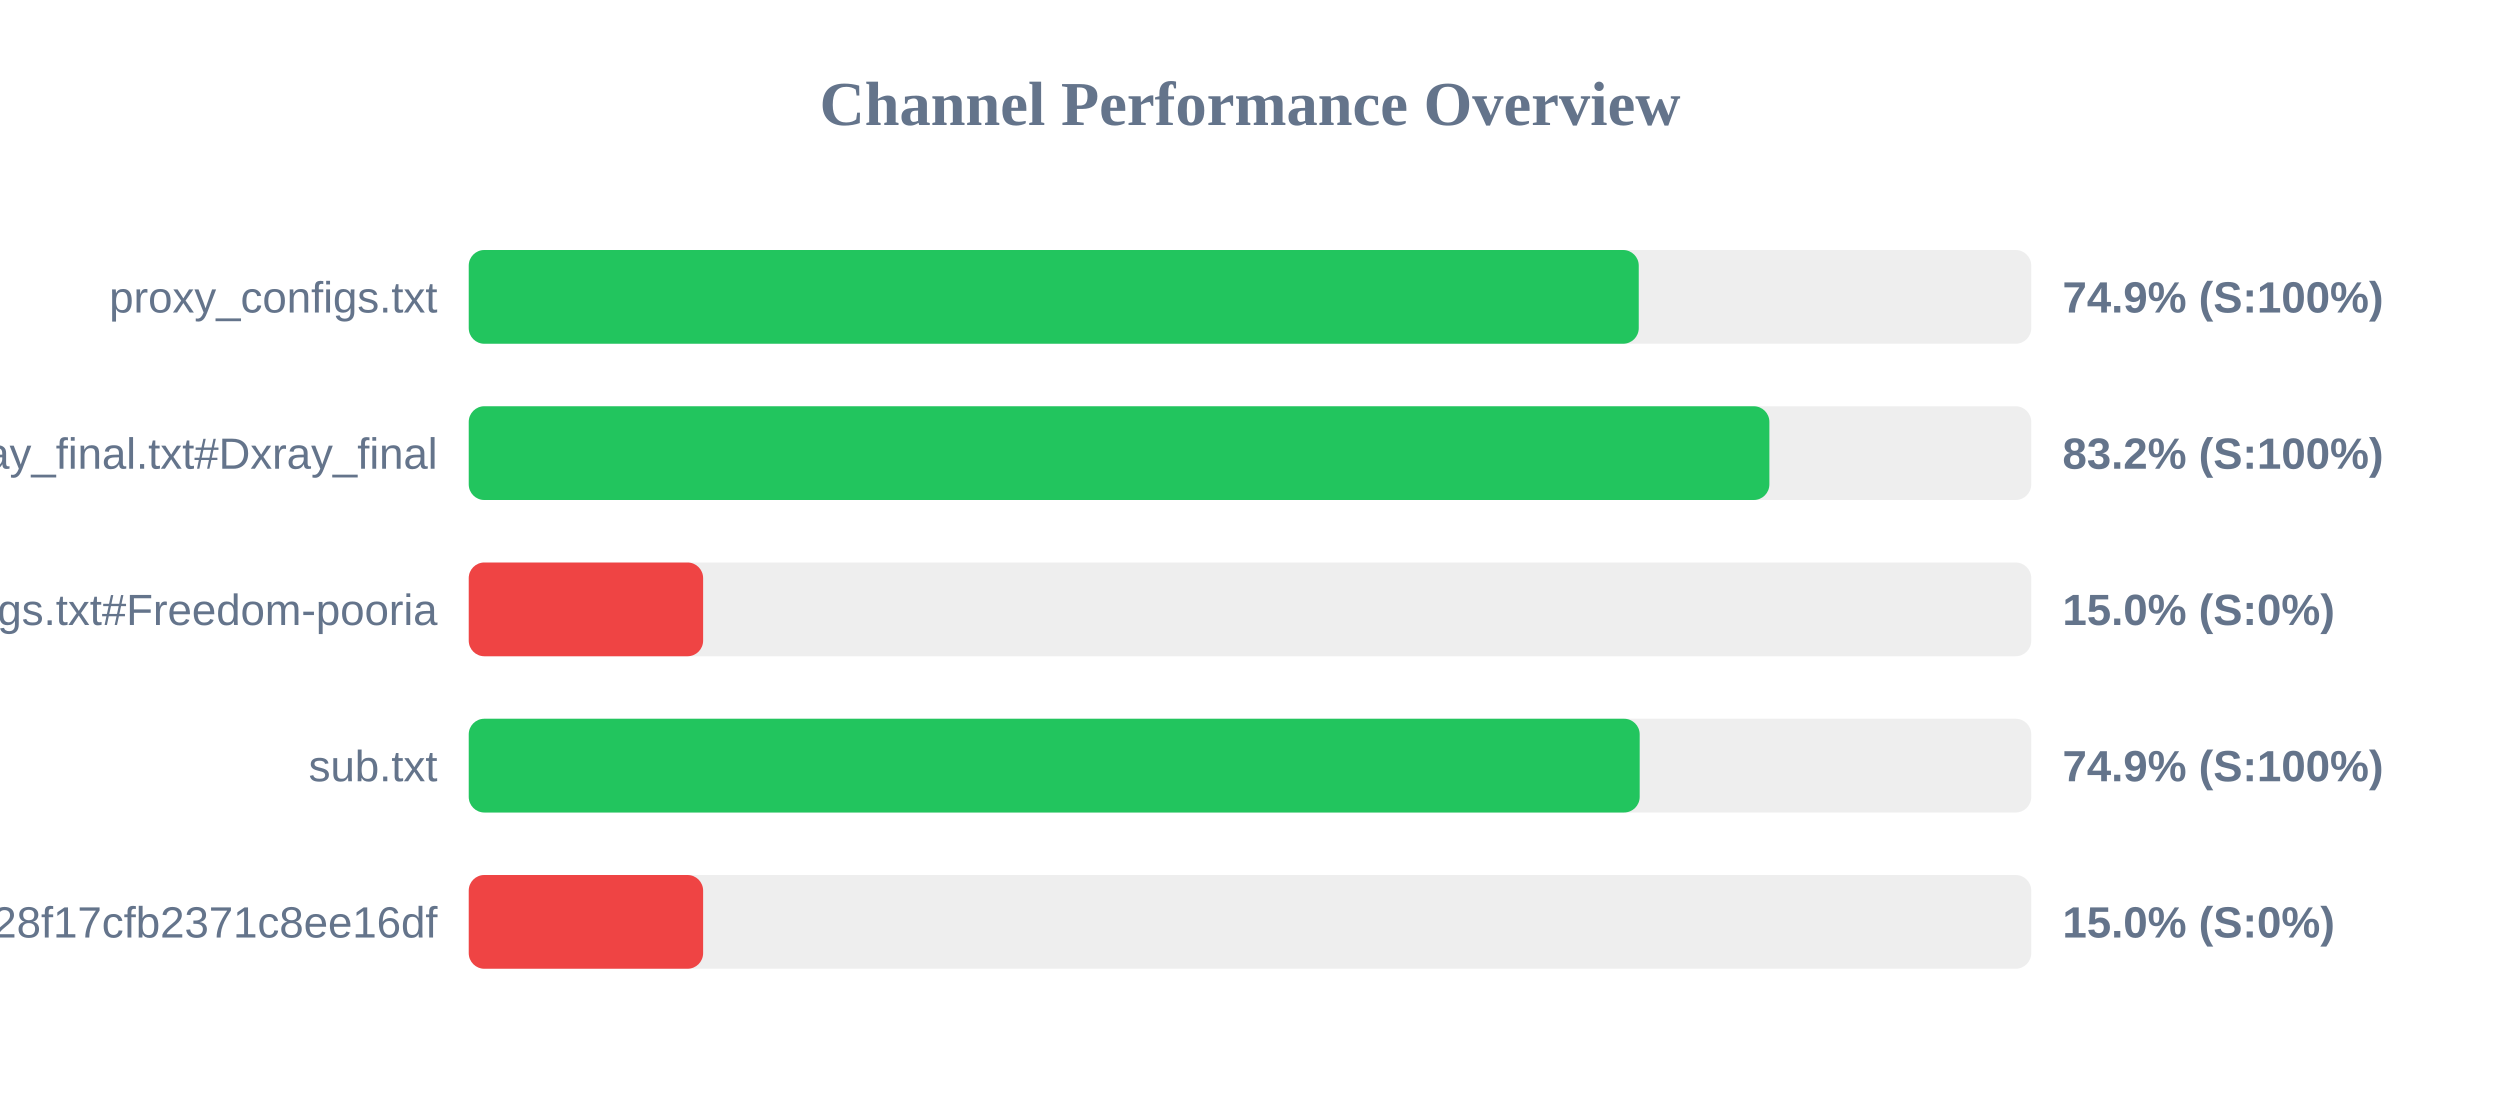
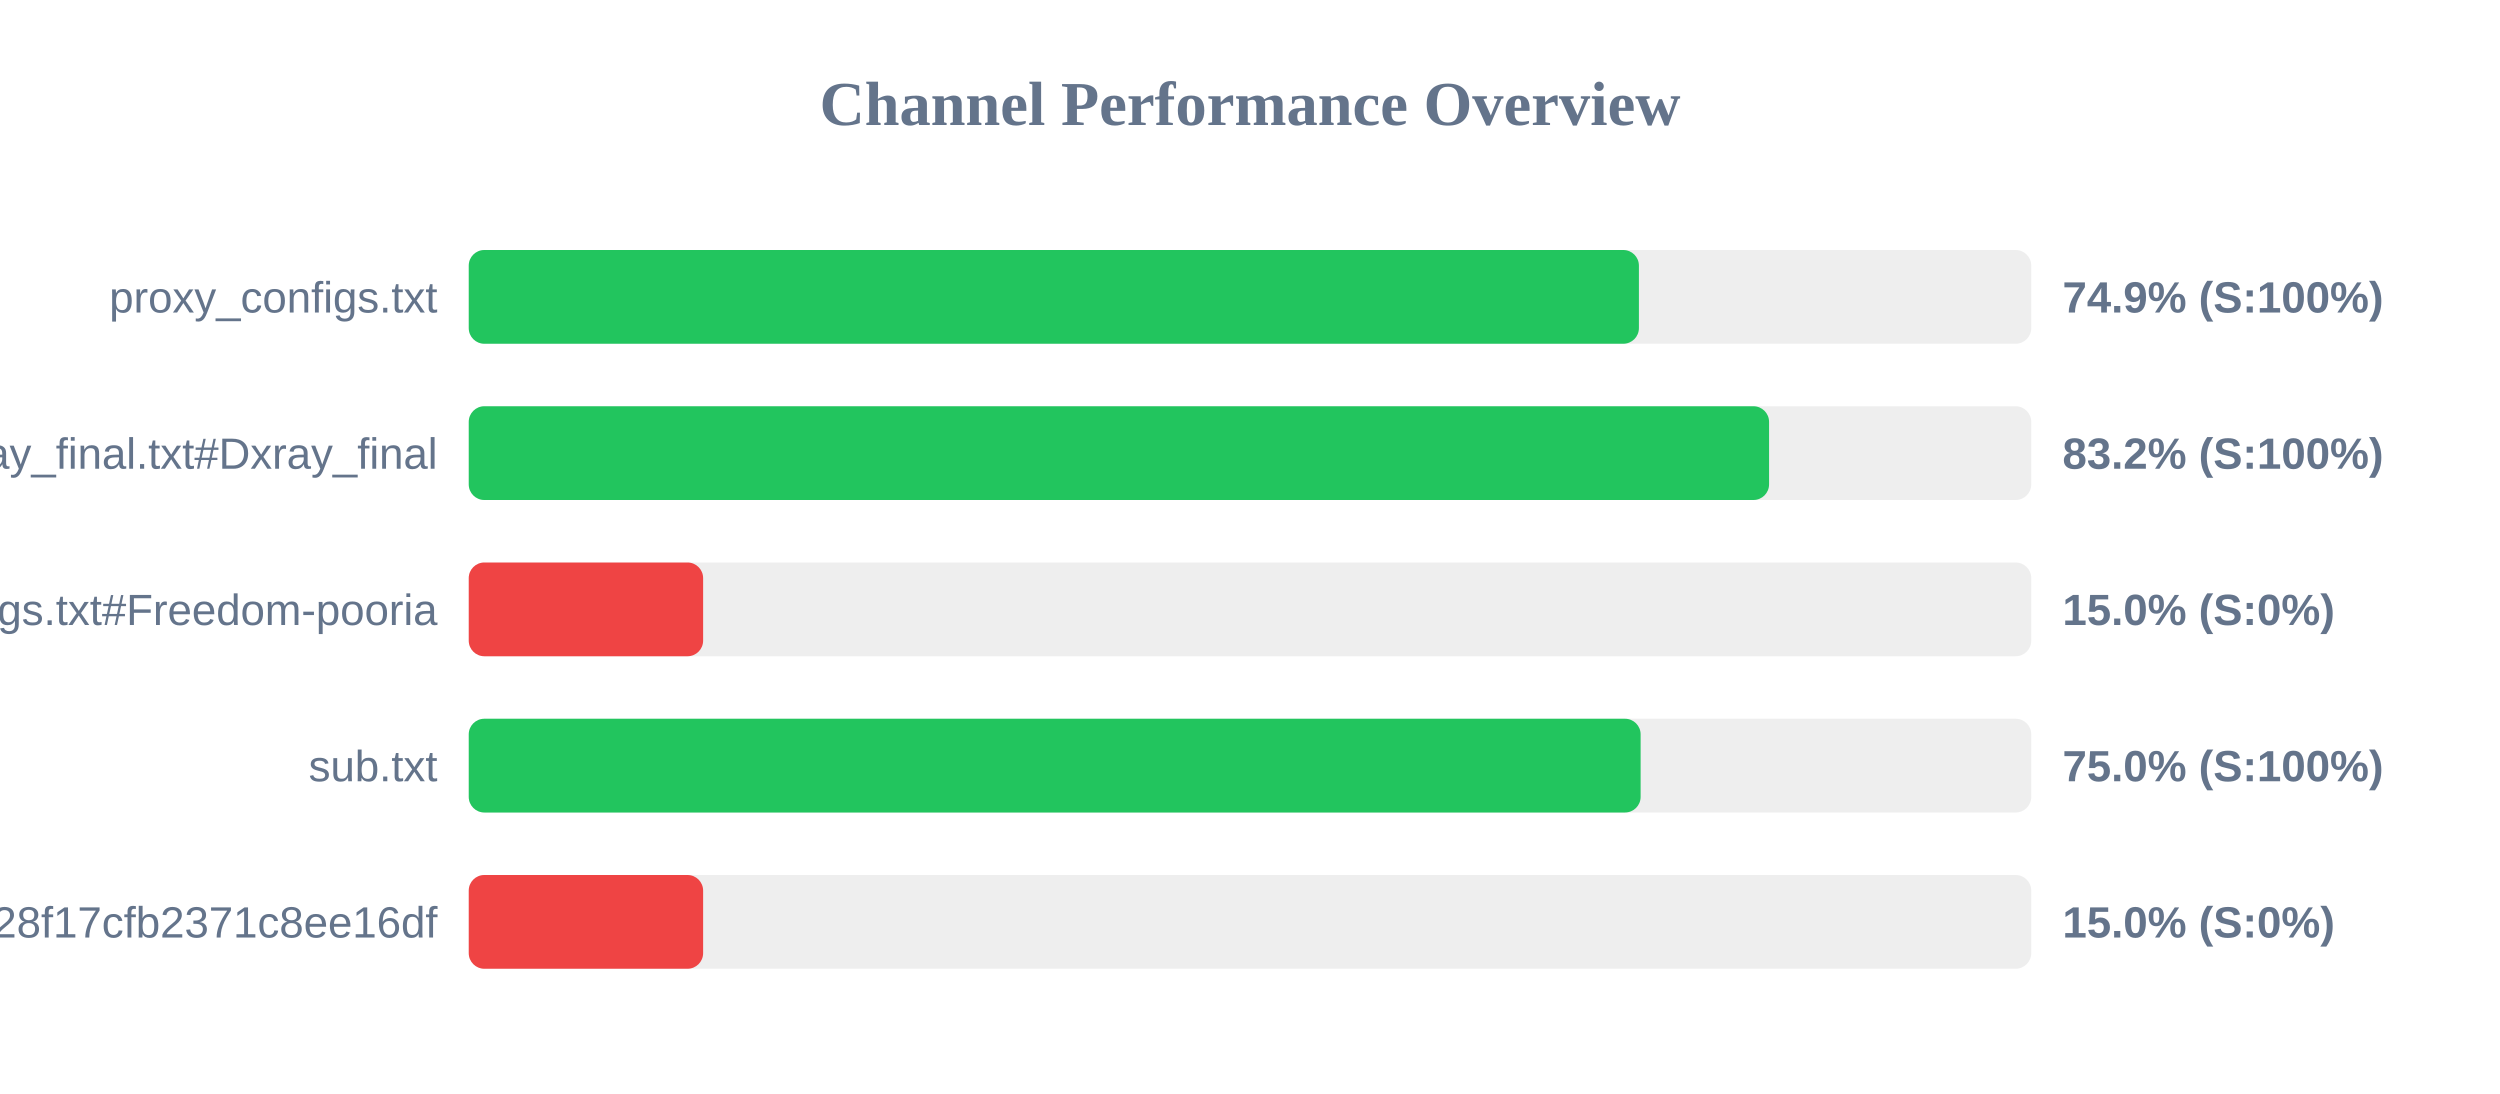
<svg xmlns="http://www.w3.org/2000/svg" width="800" height="350" version="1.1">
  <style>
        .row { font: 14px Arial; fill: #64748b; }
        .score { font: bold 14px Arial; fill: #64748b; }
    </style>
  <text x="400" y="40" text-anchor="middle" font-size="20px" font-weight="bold" fill="#64748b">Channel Performance Overview</text>
  <rect x="150" y="80" width="500" height="30" fill="#eee" rx="5" />
-   <rect x="150" y="80" width="374.4" height="30" fill="#22c55e" rx="5" />
+   <rect x="150" y="80" width="374.45" height="30" fill="#22c55e" rx="5" />
  <text x="140" y="100" text-anchor="end" class="row">proxy_configs.txt</text>
  <text x="660" y="100" text-anchor="start" class="score">74.9% (S:100%)</text>
  <rect x="150" y="130" width="500" height="30" fill="#eee" rx="5" />
-   <rect x="150" y="130" width="416.2" height="30" fill="#22c55e" rx="5" />
+   <rect x="150" y="130" width="416.1" height="30" fill="#22c55e" rx="5" />
  <text x="140" y="150" text-anchor="end" class="row">xray_final.txt#Dxray_final</text>
  <text x="660" y="150" text-anchor="start" class="score">83.2% (S:100%)</text>
  <rect x="150" y="180" width="500" height="30" fill="#eee" rx="5" />
  <rect x="150" y="180" width="75.0" height="30" fill="#ef4444" rx="5" />
  <text x="140" y="200" text-anchor="end" class="row">v2ray_configs.txt#Freedom-pooria</text>
  <text x="660" y="200" text-anchor="start" class="score">15.0% (S:0%)</text>
  <rect x="150" y="230" width="500" height="30" fill="#eee" rx="5" />
-   <rect x="150" y="230" width="374.7" height="30" fill="#22c55e" rx="5" />
+   <rect x="150" y="230" width="375.0" height="30" fill="#22c55e" rx="5" />
  <text x="140" y="250" text-anchor="end" class="row">sub.txt</text>
-   <text x="660" y="250" text-anchor="start" class="score">74.9% (S:100%)</text>
+   <text x="660" y="250" text-anchor="start" class="score">75.0% (S:100%)</text>
  <rect x="150" y="280" width="500" height="30" fill="#eee" rx="5" />
  <rect x="150" y="280" width="75.0" height="30" fill="#ef4444" rx="5" />
  <text x="140" y="300" text-anchor="end" class="row">?token=fedfed7b41b828f17cfb2371c8ee16df</text>
  <text x="660" y="300" text-anchor="start" class="score">15.0% (S:0%)</text>
</svg>
